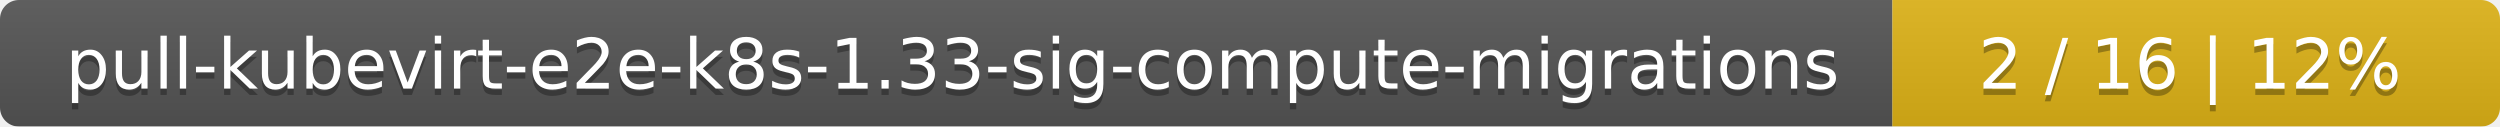
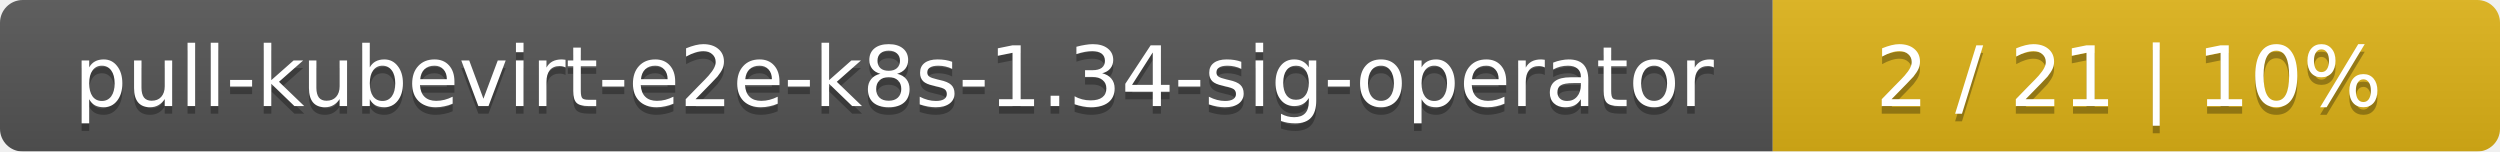
- <svg xmlns="http://www.w3.org/2000/svg" width="395" height="20">
+ <svg xmlns="http://www.w3.org/2000/svg" width="330" height="20">
  <linearGradient id="smooth" x2="0" y2="100%">
    <stop offset="0" stop-color="#bbb" stop-opacity=".1" />
    <stop offset="1" stop-opacity=".1" />
  </linearGradient>
  <mask id="round">
-     <rect width="395" height="20" rx="3" fill="#fff" />
+     <rect width="330" height="20" rx="3" fill="#fff" />
  </mask>
  <g mask="url(#round)">
-     <rect width="299" height="20" fill="#555" />
-     <rect x="299" width="96" height="20" fill="#dfb317" />
-     <rect width="395" height="20" fill="url(#smooth)" />
+     <rect width="234" height="20" fill="#555" />
+     <rect x="234" width="96" height="20" fill="#dfb317" />
+     <rect width="330" height="20" fill="url(#smooth)" />
  </g>
  <g fill="#fff" text-anchor="middle" font-family="DejaVu Sans,Verdana,Geneva,sans-serif" font-size="11">
-     <text x="150.5" y="15" fill="#010101" fill-opacity=".3">pull-kubevirt-e2e-k8s-1.33-sig-compute-migrations</text>
-     <text x="150.5" y="14">pull-kubevirt-e2e-k8s-1.33-sig-compute-migrations</text>
-     <text x="346" y="15" fill="#010101" fill-opacity=".3">2 / 16    |    12%</text>
-     <text x="346" y="14">2 / 16    |    12%</text>
+     <text x="118" y="15" fill="#010101" fill-opacity=".3">pull-kubevirt-e2e-k8s-1.34-sig-operator</text>
+     <text x="118" y="14">pull-kubevirt-e2e-k8s-1.34-sig-operator</text>
+     <text x="281" y="15" fill="#010101" fill-opacity=".3">2 / 21    |    10%</text>
+     <text x="281" y="14">2 / 21    |    10%</text>
  </g>
</svg>
